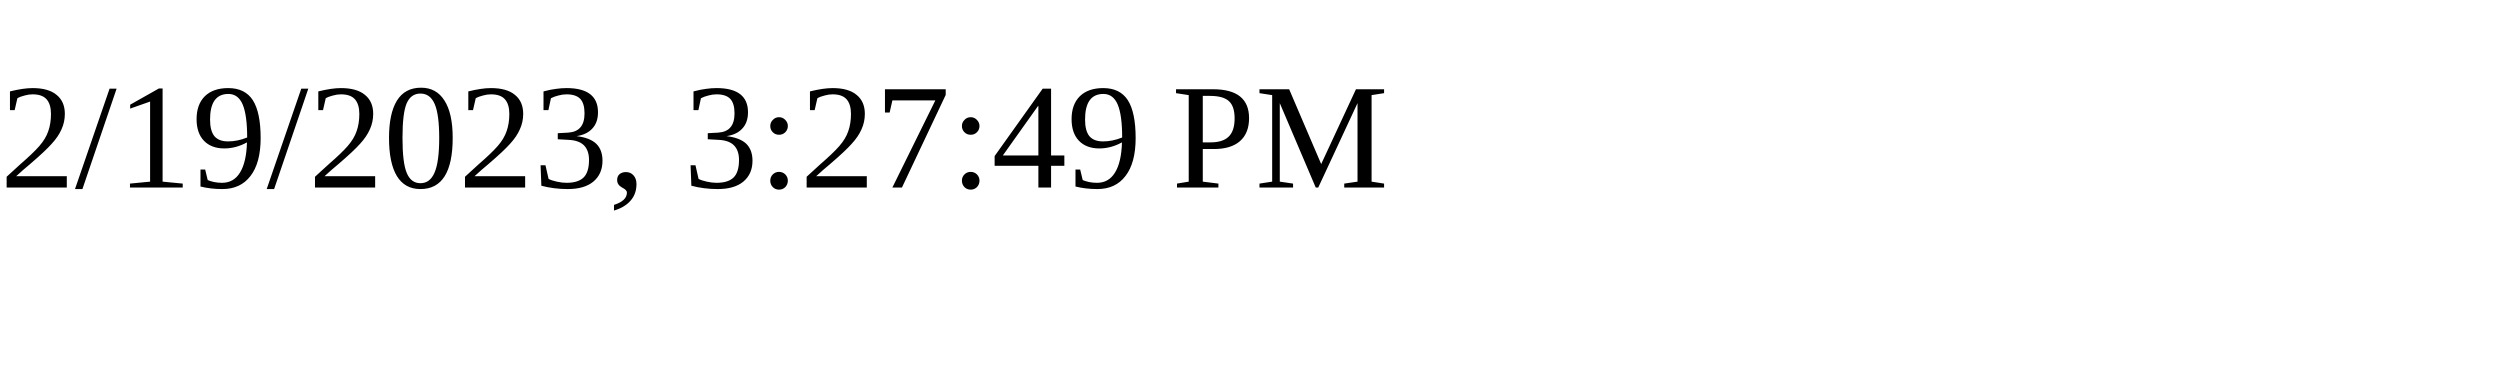
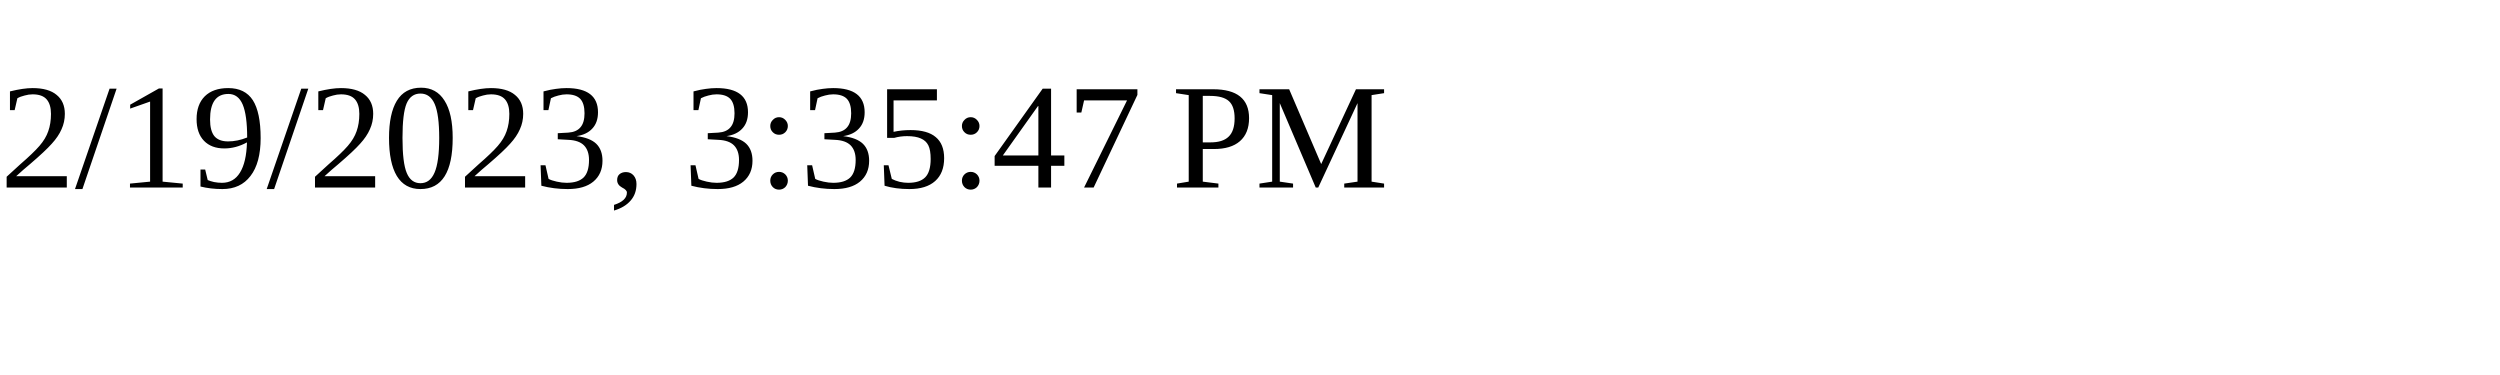
<svg xmlns="http://www.w3.org/2000/svg" height="30" width="200">
-   <text x="0" y="15">2/19/2023, 3:27:49 PM</text>
+   <text x="0" y="15">2/19/2023, 3:35:47 PM</text>
</svg>
